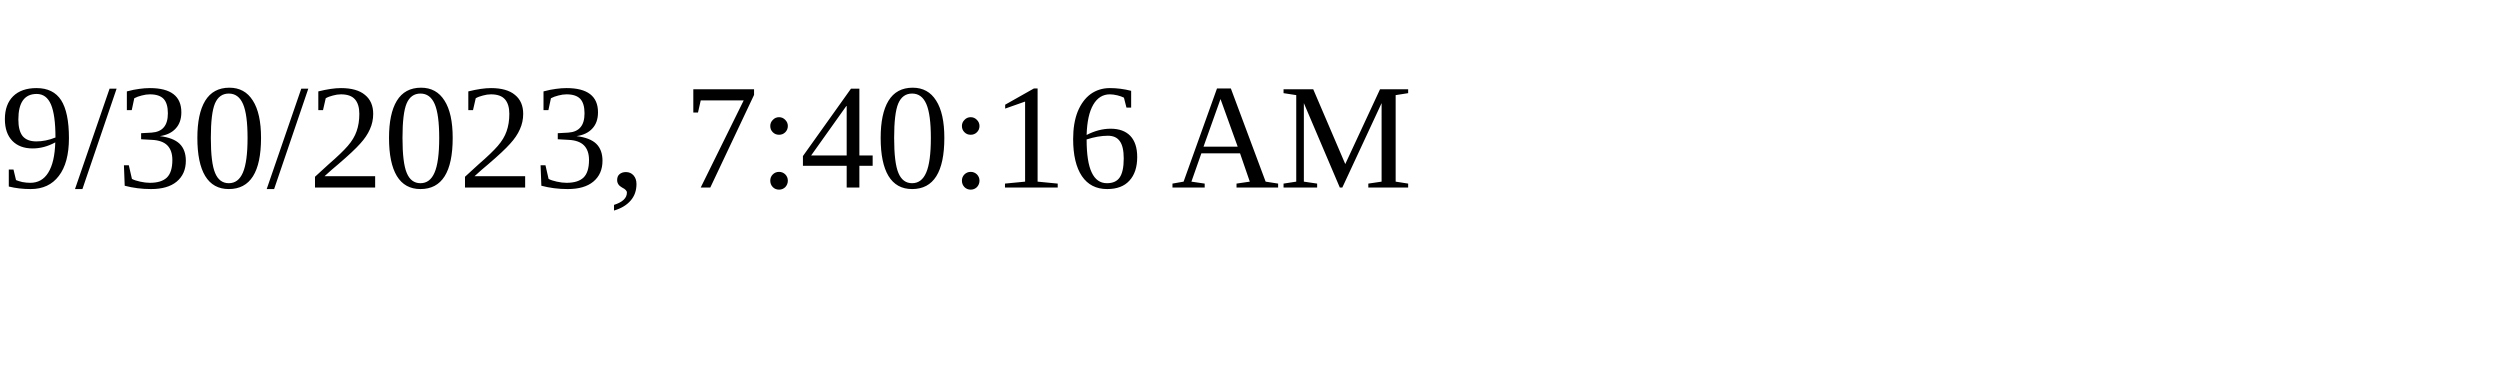
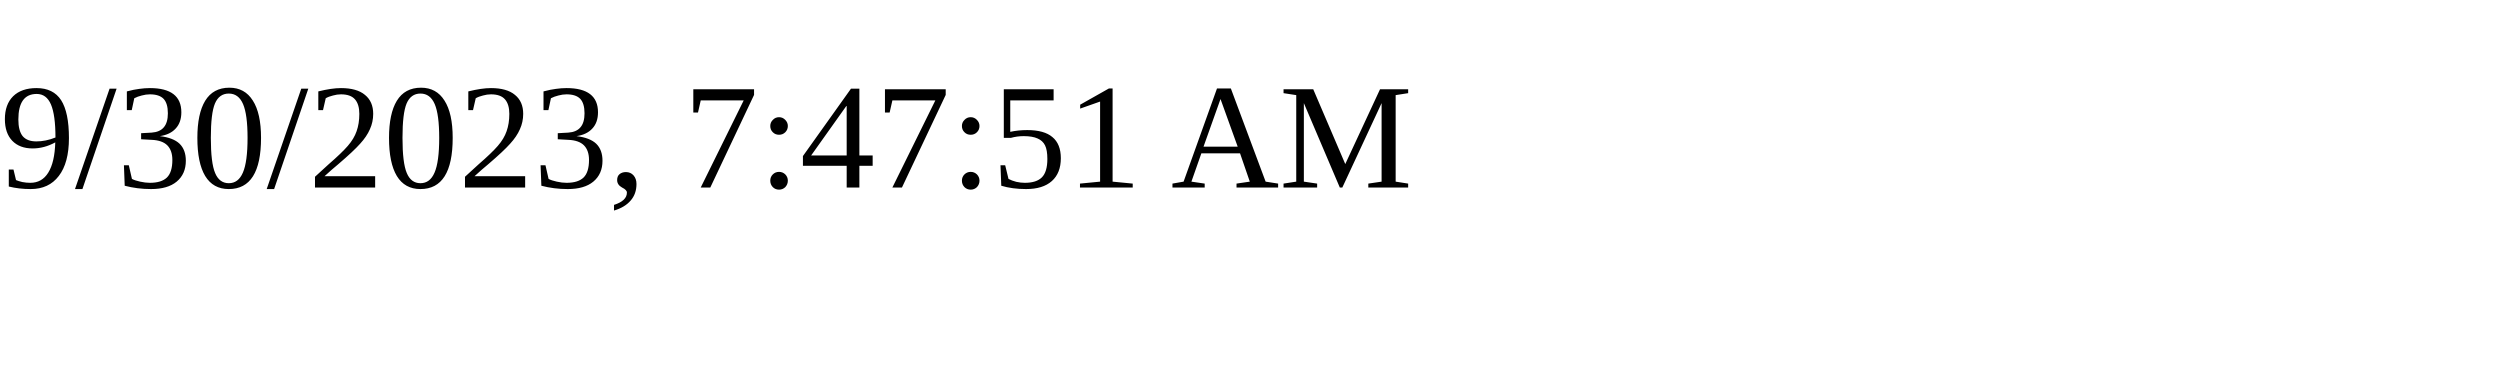
<svg xmlns="http://www.w3.org/2000/svg" height="30" width="200">
-   <text x="0" y="15">9/30/2023, 7:40:16 AM</text>
+   <text x="0" y="15">9/30/2023, 7:47:51 AM</text>
</svg>
